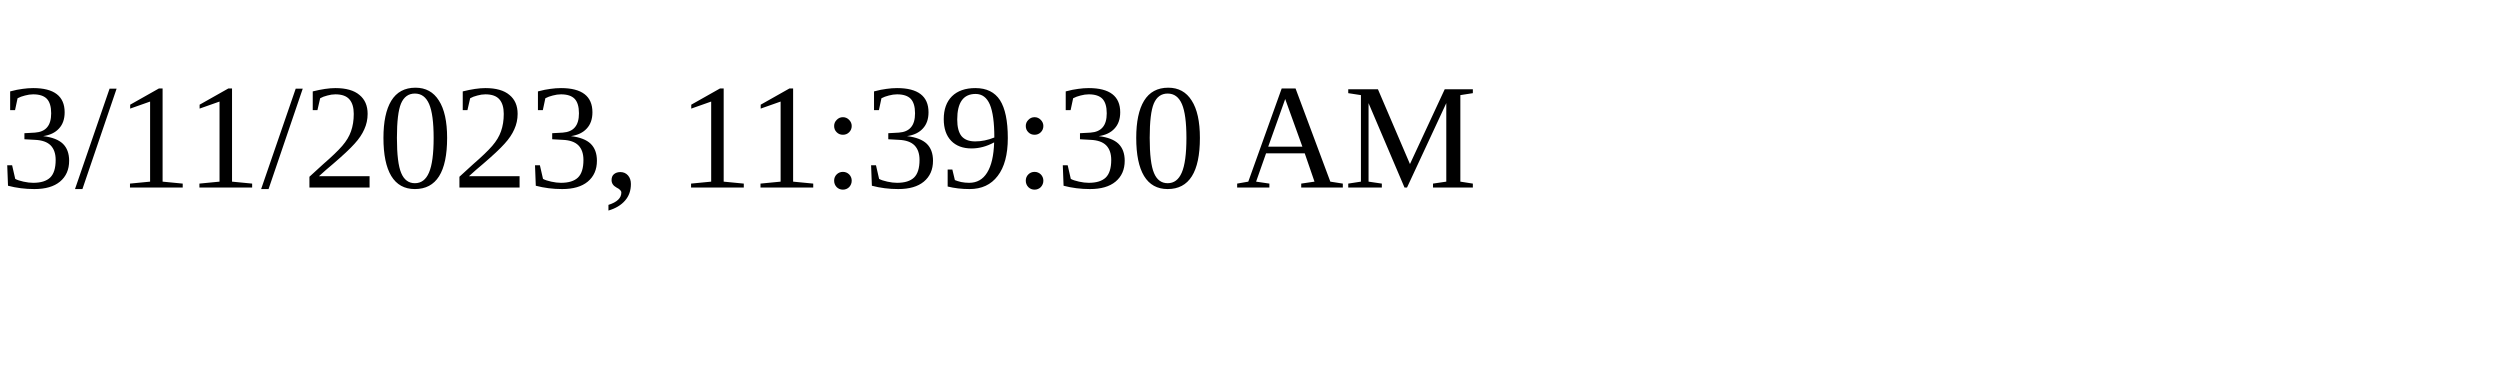
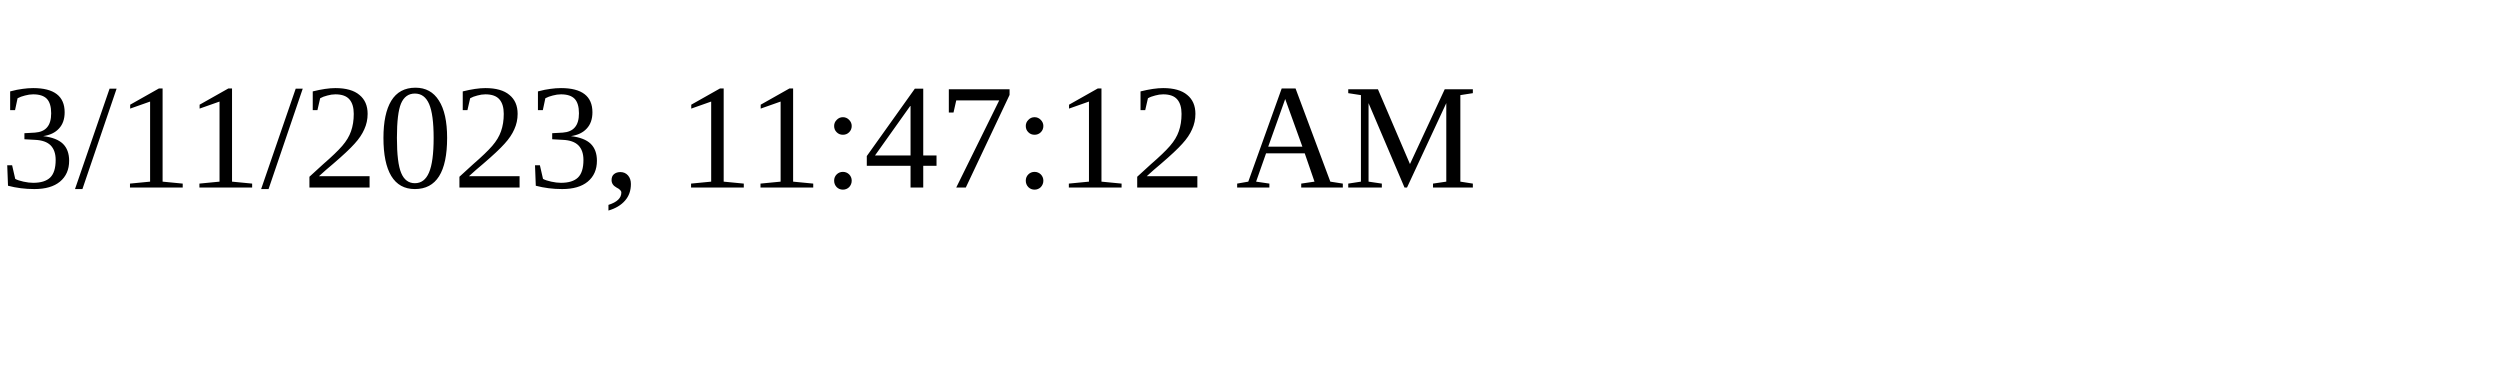
<svg xmlns="http://www.w3.org/2000/svg" height="30" width="200">
-   <text x="0" y="15">3/11/2023, 11:39:30 AM</text>
+   <text x="0" y="15">3/11/2023, 11:47:12 AM</text>
</svg>
